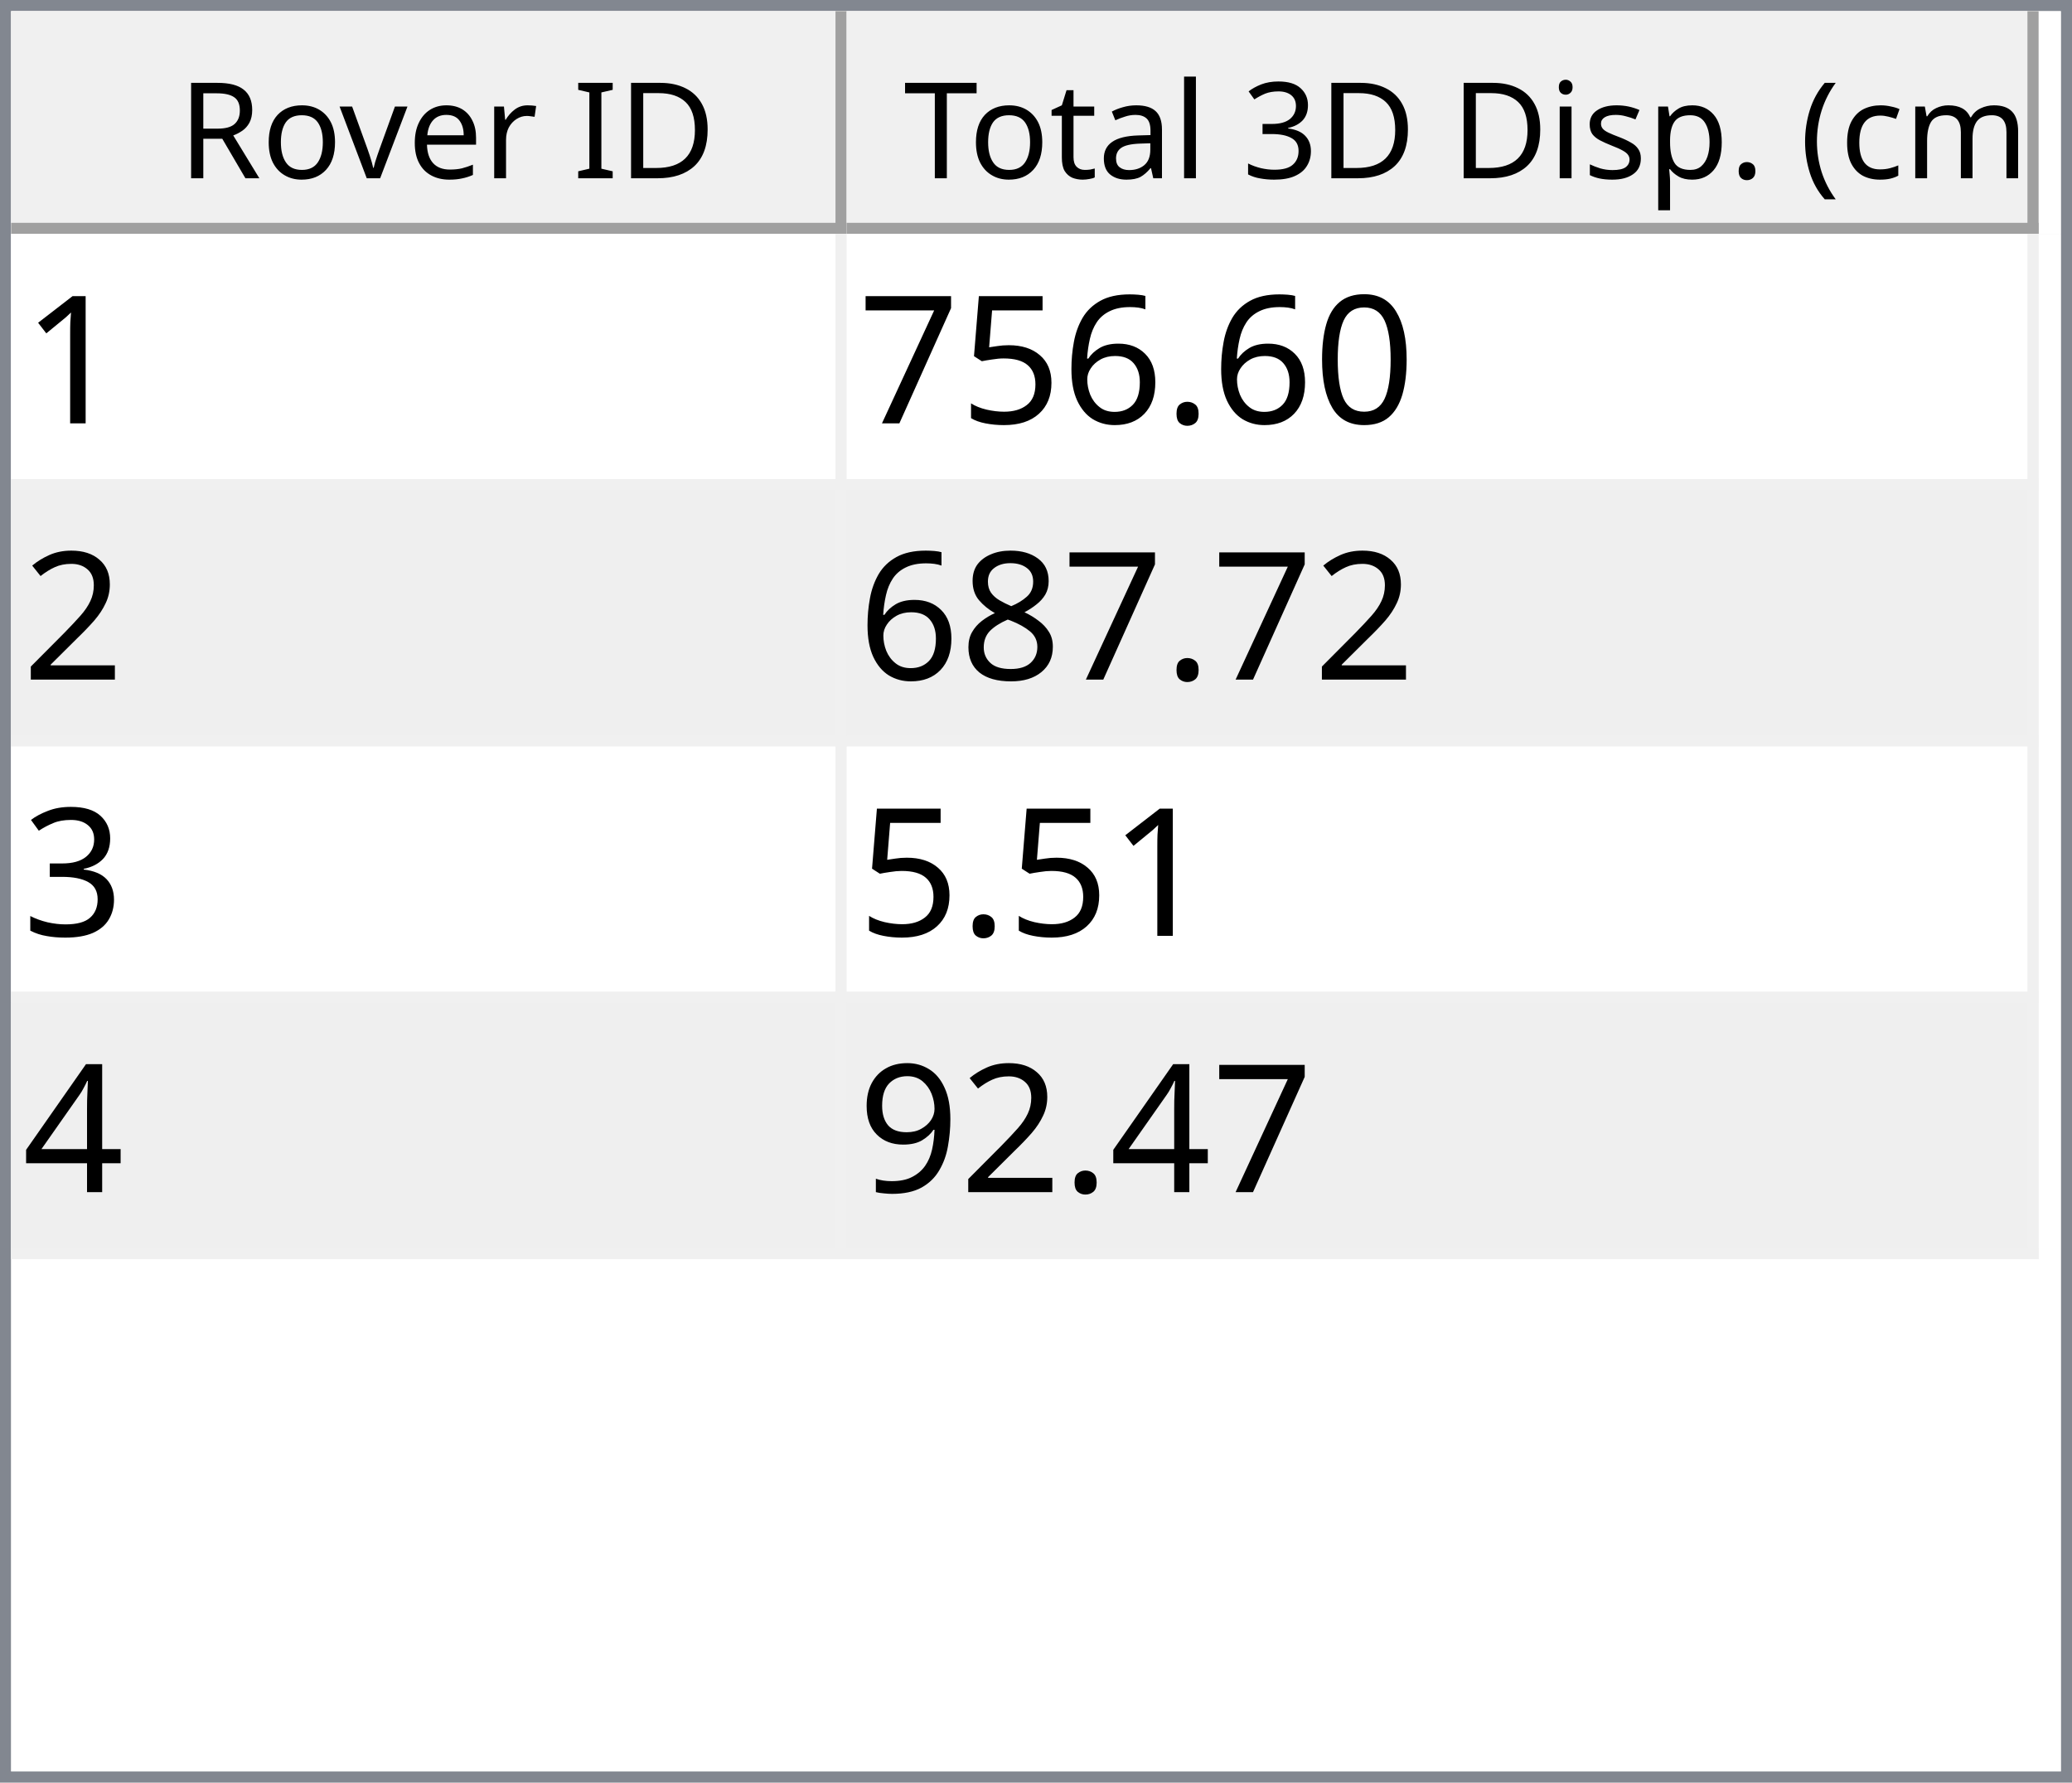
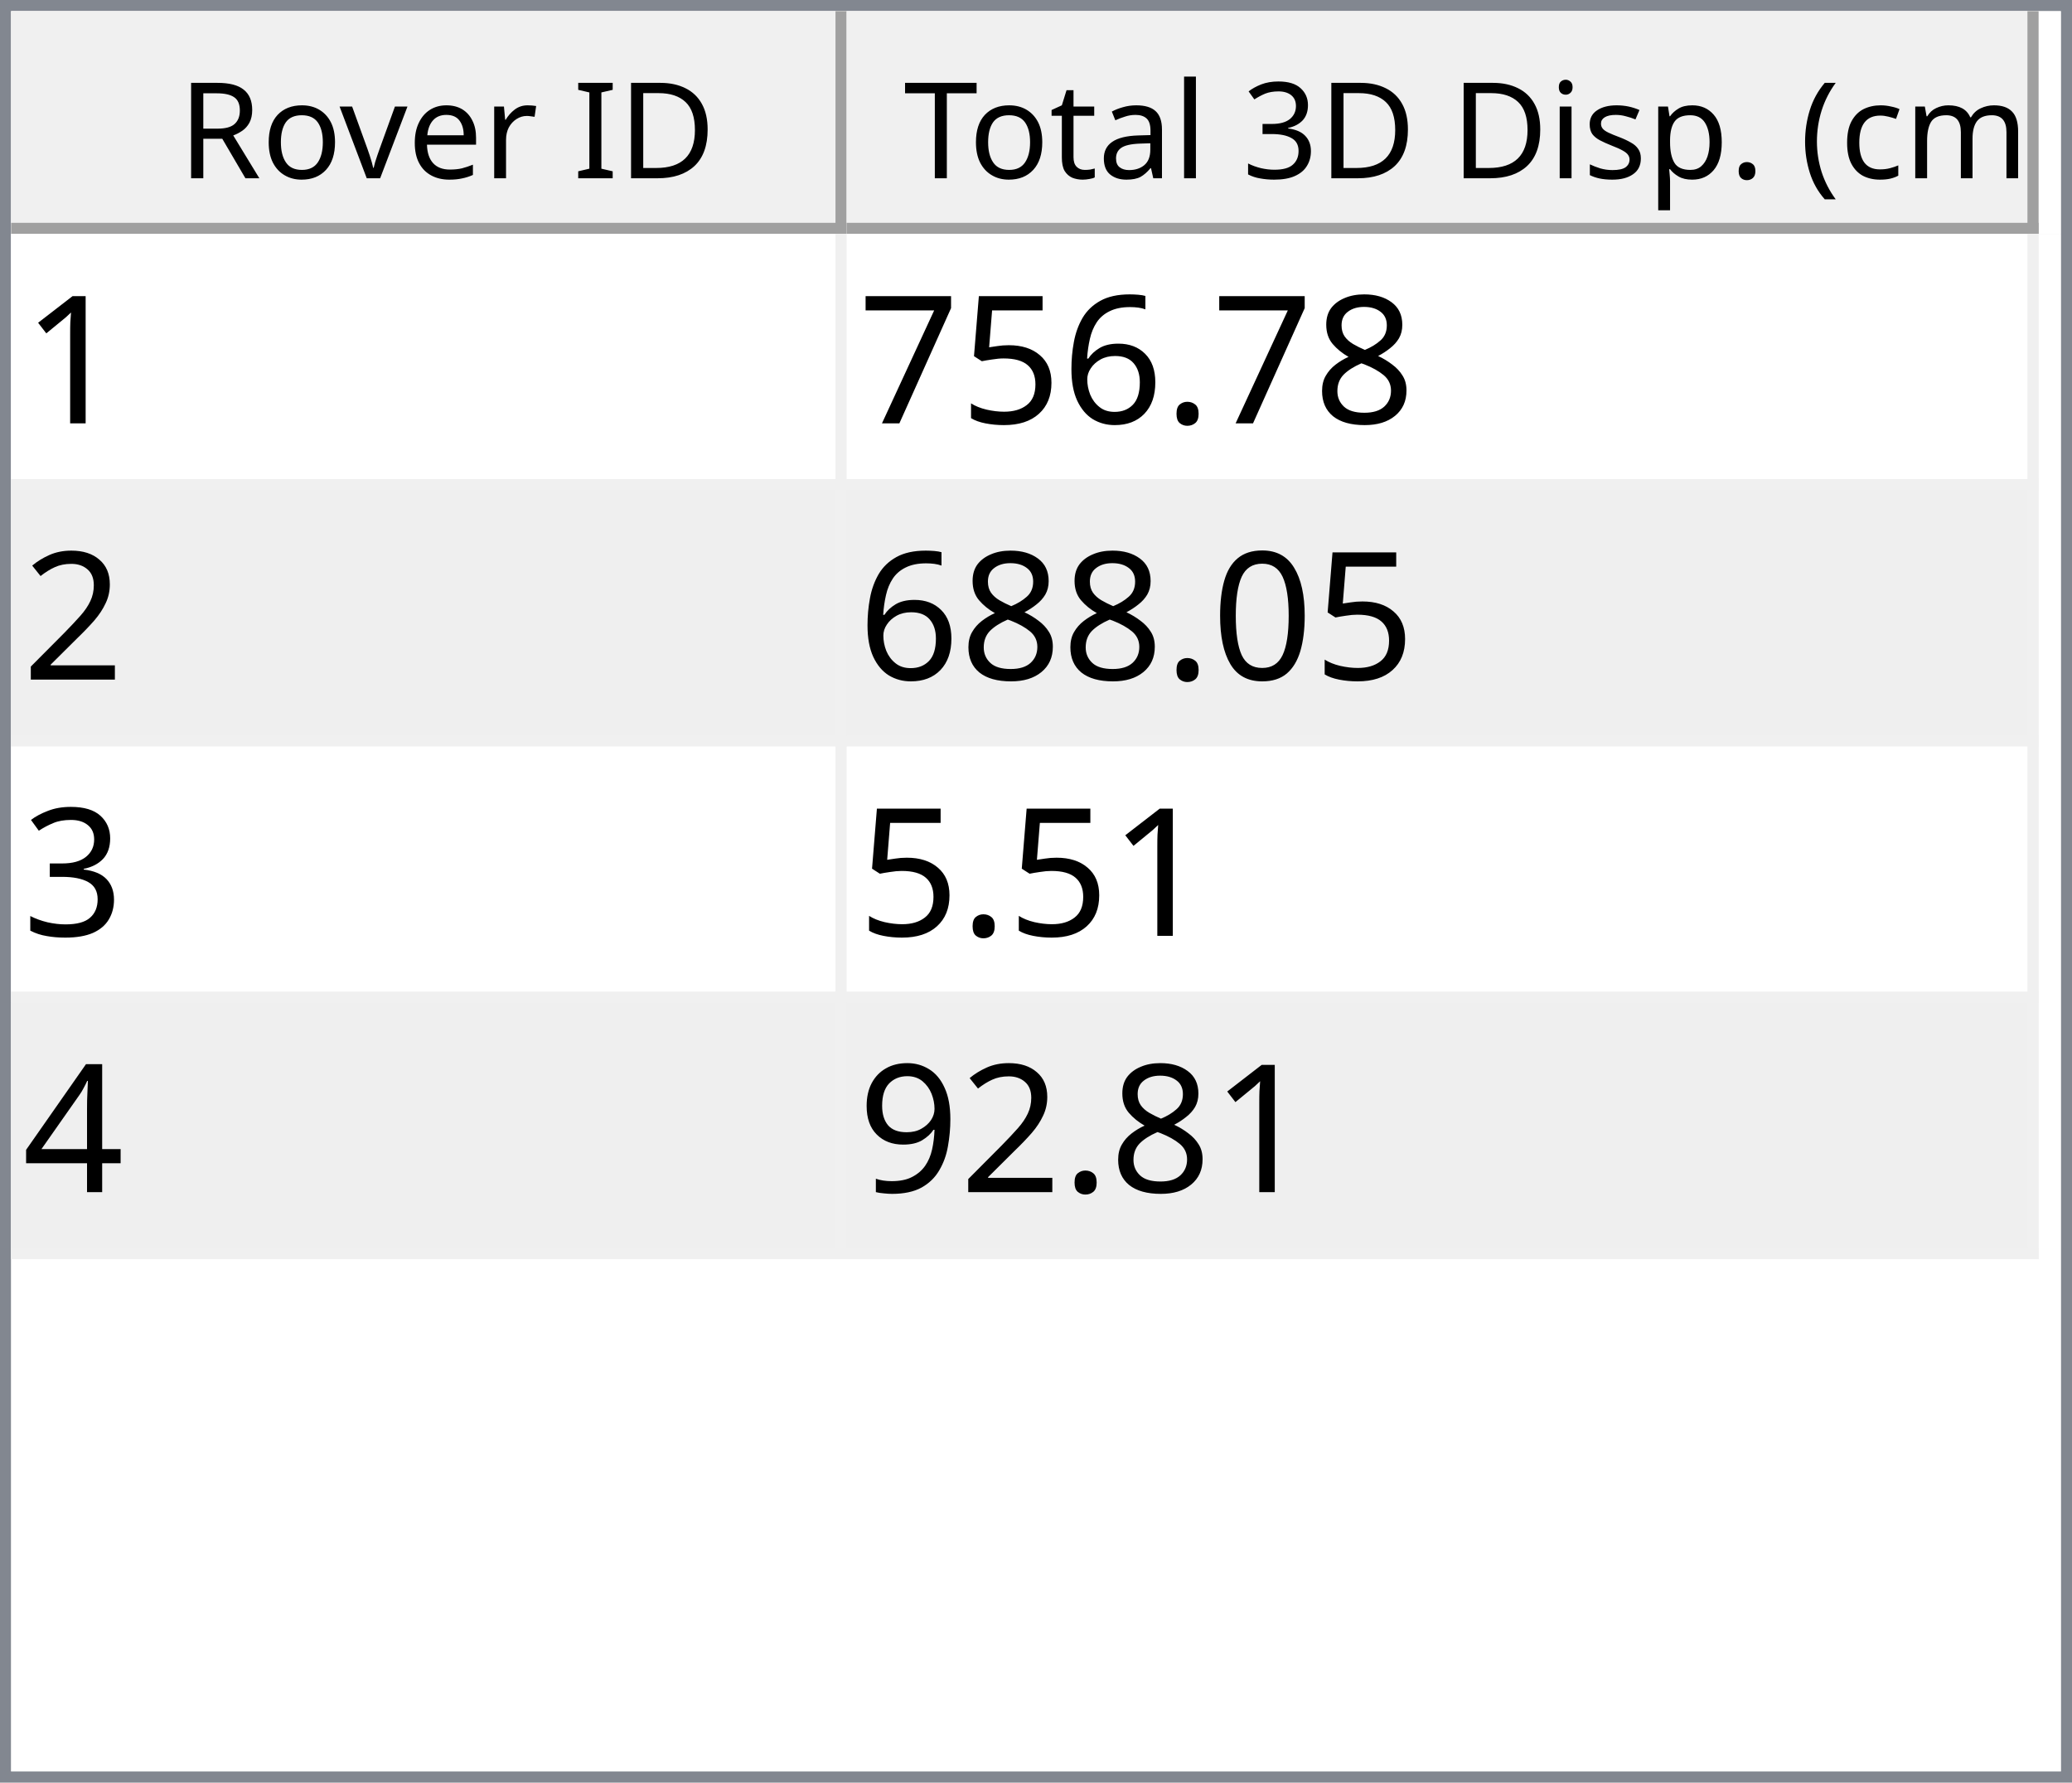
<svg xmlns="http://www.w3.org/2000/svg" style="fill-opacity:1; color-rendering:auto; color-interpolation:auto; text-rendering:auto; stroke:black; stroke-linecap:square; stroke-miterlimit:10; shape-rendering:auto; stroke-opacity:1; fill:black; stroke-dasharray:none; font-weight:normal; stroke-width:1; font-family:'Dialog'; font-style:normal; stroke-linejoin:miter; font-size:12px; stroke-dashoffset:0; image-rendering:auto;" width="186" height="160">
  <defs id="genericDefs" />
  <g>
    <defs id="defs1">
      <clipPath clipPathUnits="userSpaceOnUse" id="clipPath1">
        <path d="M0 0 L186 0 L186 160 L0 160 L0 0 Z" />
      </clipPath>
      <clipPath clipPathUnits="userSpaceOnUse" id="clipPath2">
        <path d="M0 0 L0 160 L186 160 L186 0 Z" />
      </clipPath>
      <clipPath clipPathUnits="userSpaceOnUse" id="clipPath3">
        <path d="M0 0 L0 20 L184 20 L184 0 Z" />
      </clipPath>
      <clipPath clipPathUnits="userSpaceOnUse" id="clipPath4">
        <path d="M0 0 L0 20 L75 20 L75 0 Z" />
      </clipPath>
      <clipPath clipPathUnits="userSpaceOnUse" id="clipPath5">
        <path d="M1 1 L1 19 L74 19 L74 1 Z" />
      </clipPath>
      <clipPath clipPathUnits="userSpaceOnUse" id="clipPath6">
        <path d="M0 0 L0 18 L73 18 L73 0 Z" />
      </clipPath>
      <clipPath clipPathUnits="userSpaceOnUse" id="clipPath7">
        <path d="M-0.5 -0.5 L-0.5 19.5 L74.5 19.5 L74.5 -0.5 Z" />
      </clipPath>
      <clipPath clipPathUnits="userSpaceOnUse" id="clipPath8">
        <path d="M0 0 L0 20 L107 20 L107 0 Z" />
      </clipPath>
      <clipPath clipPathUnits="userSpaceOnUse" id="clipPath9">
        <path d="M1 1 L1 19 L106 19 L106 1 Z" />
      </clipPath>
      <clipPath clipPathUnits="userSpaceOnUse" id="clipPath10">
        <path d="M0 0 L0 18 L105 18 L105 0 Z" />
      </clipPath>
      <clipPath clipPathUnits="userSpaceOnUse" id="clipPath11">
        <path d="M-0.5 -0.5 L-0.5 19.5 L106.5 19.5 L106.5 -0.5 Z" />
      </clipPath>
      <clipPath clipPathUnits="userSpaceOnUse" id="clipPath12">
        <path d="M0 0 L0 138 L184 138 L184 0 Z" />
      </clipPath>
      <clipPath clipPathUnits="userSpaceOnUse" id="clipPath13">
        <path d="M0 0 L0 92 L182 92 L182 0 Z" />
      </clipPath>
      <clipPath clipPathUnits="userSpaceOnUse" id="clipPath14">
        <path d="M-0.5 -0.5 L-0.5 91.5 L181.5 91.5 L181.5 -0.5 Z" />
      </clipPath>
      <clipPath clipPathUnits="userSpaceOnUse" id="clipPath15">
        <path d="M0 0 L0 22 L74 22 L74 0 Z" />
      </clipPath>
      <clipPath clipPathUnits="userSpaceOnUse" id="clipPath16">
        <path d="M0 0 L0 22 L106 22 L106 0 Z" />
      </clipPath>
      <font horiz-adv-x="64.551" id="font1">
        <font-face ascent="107.91" descent="25.098" units-per-em="100" style="font-style:normal; font-family:Segoe UI; font-weight:normal;" />
        <missing-glyph horiz-adv-x="64.551" d="M8.109 0 L8.109 68.266 L56.453 68.266 L56.453 0 L8.109 0 ZM15.328 7.234 L49.219 7.234 L49.219 61.031 L15.328 61.031 L15.328 7.234 Z" />
        <glyph unicode="D" horiz-adv-x="70.117" d="M9.188 0 L9.188 70.016 L28.516 70.016 Q65.531 70.016 65.531 35.891 Q65.531 19.672 55.25 9.836 Q44.969 0 27.734 0 L9.188 0 ZM17.391 62.594 L17.391 7.422 L27.828 7.422 Q41.609 7.422 49.273 14.797 Q56.938 22.172 56.938 35.688 Q56.938 62.594 28.328 62.594 L17.391 62.594 Z" />
        <glyph unicode="I" horiz-adv-x="26.611" d="M17.391 0 L9.188 0 L9.188 70.016 L17.391 70.016 L17.391 0 Z" />
        <glyph unicode=" " horiz-adv-x="27.393" d="" />
        <glyph unicode="r" horiz-adv-x="34.766" d="M34.188 41.891 Q32.078 43.5 28.125 43.5 Q23 43.5 19.555 38.672 Q16.109 33.844 16.109 25.484 L16.109 0 L8.109 0 L8.109 50 L16.109 50 L16.109 39.703 L16.312 39.703 Q18.016 44.969 21.531 47.922 Q25.047 50.875 29.391 50.875 Q32.516 50.875 34.188 50.203 L34.188 41.891 Z" />
        <glyph unicode="e" horiz-adv-x="52.295" d="M48.297 23 L12.984 23 Q13.188 14.656 17.484 10.109 Q21.781 5.562 29.297 5.562 Q37.75 5.562 44.828 11.141 L44.828 3.609 Q38.234 -1.172 27.391 -1.172 Q16.797 -1.172 10.742 5.641 Q4.688 12.453 4.688 24.812 Q4.688 36.469 11.305 43.82 Q17.922 51.172 27.734 51.172 Q37.547 51.172 42.922 44.828 Q48.297 38.484 48.297 27.203 L48.297 23 ZM40.094 29.781 Q40.047 36.719 36.75 40.578 Q33.453 44.438 27.594 44.438 Q21.922 44.438 17.969 40.383 Q14.016 36.328 13.094 29.781 L40.094 29.781 Z" />
        <glyph unicode="v" horiz-adv-x="47.9" d="M47.406 50 L27.484 0 L19.625 0 L0.688 50 L9.469 50 L22.172 13.672 Q23.578 9.672 23.922 6.688 L24.125 6.688 Q24.609 10.453 25.688 13.484 L38.969 50 L47.406 50 Z" />
        <glyph unicode="o" horiz-adv-x="58.594" d="M29 -1.172 Q17.922 -1.172 11.305 5.836 Q4.688 12.844 4.688 24.422 Q4.688 37.016 11.57 44.094 Q18.453 51.172 30.172 51.172 Q41.359 51.172 47.633 44.289 Q53.906 37.406 53.906 25.203 Q53.906 13.234 47.141 6.031 Q40.375 -1.172 29 -1.172 ZM29.594 44.438 Q21.875 44.438 17.383 39.188 Q12.891 33.938 12.891 24.703 Q12.891 15.828 17.43 10.695 Q21.969 5.562 29.594 5.562 Q37.359 5.562 41.531 10.594 Q45.703 15.625 45.703 24.906 Q45.703 34.281 41.531 39.359 Q37.359 44.438 29.594 44.438 Z" />
        <glyph unicode="R" horiz-adv-x="59.814" d="M59.375 0 L49.609 0 L37.891 19.625 Q36.281 22.359 34.766 24.289 Q33.25 26.219 31.664 27.438 Q30.078 28.656 28.25 29.219 Q26.422 29.781 24.125 29.781 L17.391 29.781 L17.391 0 L9.188 0 L9.188 70.016 L30.078 70.016 Q34.672 70.016 38.555 68.867 Q42.438 67.719 45.289 65.375 Q48.141 63.031 49.758 59.547 Q51.375 56.062 51.375 51.375 Q51.375 47.703 50.273 44.656 Q49.172 41.609 47.148 39.211 Q45.125 36.812 42.266 35.133 Q39.406 33.453 35.844 32.516 L35.844 32.328 Q37.594 31.547 38.891 30.547 Q40.188 29.547 41.359 28.18 Q42.531 26.812 43.68 25.078 Q44.828 23.344 46.234 21.047 L59.375 0 ZM17.391 62.594 L17.391 37.203 L28.516 37.203 Q31.594 37.203 34.203 38.133 Q36.812 39.062 38.719 40.797 Q40.625 42.531 41.703 45.047 Q42.781 47.562 42.781 50.688 Q42.781 56.297 39.141 59.445 Q35.5 62.594 28.609 62.594 L17.391 62.594 Z" />
        <glyph unicode=")" horiz-adv-x="30.176" d="M8.297 -15.922 L1.172 -15.922 Q16.406 2.344 16.406 26.812 Q16.406 51.469 1.078 70.016 L8.297 70.016 Q23.531 52.156 23.531 26.703 Q23.531 1.375 8.297 -15.922 Z" />
        <glyph unicode="m" horiz-adv-x="86.133" d="M79.109 0 L71.094 0 L71.094 28.719 Q71.094 37.016 68.531 40.727 Q65.969 44.438 59.906 44.438 Q54.781 44.438 51.195 39.75 Q47.609 35.062 47.609 28.516 L47.609 0 L39.594 0 L39.594 29.688 Q39.594 44.438 28.219 44.438 Q22.953 44.438 19.531 40.016 Q16.109 35.594 16.109 28.516 L16.109 0 L8.109 0 L8.109 50 L16.109 50 L16.109 42.094 L16.312 42.094 Q21.625 51.172 31.844 51.172 Q36.969 51.172 40.773 48.312 Q44.578 45.453 46 40.828 Q51.562 51.172 62.594 51.172 Q79.109 51.172 79.109 30.812 L79.109 0 Z" />
        <glyph unicode="c" horiz-adv-x="46.191" d="M42.188 2.297 Q36.422 -1.172 28.516 -1.172 Q17.828 -1.172 11.258 5.789 Q4.688 12.75 4.688 23.828 Q4.688 36.188 11.766 43.68 Q18.844 51.172 30.672 51.172 Q37.25 51.172 42.281 48.734 L42.281 40.531 Q36.719 44.438 30.375 44.438 Q22.703 44.438 17.797 38.945 Q12.891 33.453 12.891 24.516 Q12.891 15.719 17.508 10.641 Q22.125 5.562 29.891 5.562 Q36.422 5.562 42.188 9.906 L42.188 2.297 Z" />
        <glyph unicode="(" horiz-adv-x="30.176" d="M29.109 -15.922 L21.969 -15.922 Q6.844 1.375 6.844 26.703 Q6.844 52.156 21.969 70.016 L29.203 70.016 Q13.875 51.469 13.875 26.812 Q13.875 2.344 29.109 -15.922 Z" />
        <glyph unicode="." horiz-adv-x="21.68" d="M10.891 -1.078 Q8.641 -1.078 7.055 0.539 Q5.469 2.156 5.469 4.391 Q5.469 6.641 7.055 8.273 Q8.641 9.906 10.891 9.906 Q13.188 9.906 14.797 8.273 Q16.406 6.641 16.406 4.391 Q16.406 2.156 14.797 0.539 Q13.188 -1.078 10.891 -1.078 Z" />
        <glyph unicode="p" horiz-adv-x="58.789" d="M16.312 7.234 L16.109 7.234 L16.109 -23 L8.109 -23 L8.109 50 L16.109 50 L16.109 41.219 L16.312 41.219 Q22.219 51.172 33.594 51.172 Q43.266 51.172 48.688 44.461 Q54.109 37.75 54.109 26.469 Q54.109 13.922 48 6.375 Q41.891 -1.172 31.297 -1.172 Q21.578 -1.172 16.312 7.234 ZM16.109 27.391 L16.109 20.406 Q16.109 14.203 20.141 9.883 Q24.172 5.562 30.375 5.562 Q37.641 5.562 41.773 11.133 Q45.906 16.703 45.906 26.609 Q45.906 34.969 42.047 39.703 Q38.188 44.438 31.594 44.438 Q24.609 44.438 20.359 39.578 Q16.109 34.719 16.109 27.391 Z" />
        <glyph unicode="s" horiz-adv-x="42.432" d="M5.078 1.812 L5.078 10.406 Q11.625 5.562 19.484 5.562 Q30.031 5.562 30.031 12.594 Q30.031 14.594 29.125 15.992 Q28.219 17.391 26.68 18.461 Q25.141 19.531 23.07 20.383 Q21 21.234 18.609 22.172 Q15.281 23.484 12.766 24.828 Q10.25 26.172 8.57 27.859 Q6.891 29.547 6.031 31.695 Q5.172 33.844 5.172 36.719 Q5.172 40.234 6.789 42.945 Q8.406 45.656 11.086 47.484 Q13.766 49.312 17.211 50.242 Q20.656 51.172 24.312 51.172 Q30.812 51.172 35.938 48.922 L35.938 40.828 Q30.422 44.438 23.25 44.438 Q21 44.438 19.195 43.922 Q17.391 43.406 16.094 42.477 Q14.797 41.547 14.086 40.258 Q13.375 38.969 13.375 37.406 Q13.375 35.453 14.086 34.133 Q14.797 32.812 16.164 31.789 Q17.531 30.766 19.484 29.938 Q21.438 29.109 23.922 28.125 Q27.25 26.859 29.883 25.516 Q32.516 24.172 34.375 22.484 Q36.234 20.797 37.234 18.602 Q38.234 16.406 38.234 13.375 Q38.234 9.672 36.602 6.938 Q34.969 4.203 32.234 2.398 Q29.5 0.594 25.93 -0.289 Q22.359 -1.172 18.453 -1.172 Q10.75 -1.172 5.078 1.812 Z" />
        <glyph unicode="i" horiz-adv-x="24.219" d="M12.203 62.703 Q10.062 62.703 8.547 64.164 Q7.031 65.625 7.031 67.875 Q7.031 70.125 8.547 71.609 Q10.062 73.094 12.203 73.094 Q14.406 73.094 15.945 71.609 Q17.484 70.125 17.484 67.875 Q17.484 65.719 15.945 64.211 Q14.406 62.703 12.203 62.703 ZM16.109 0 L8.109 0 L8.109 50 L16.109 50 L16.109 0 Z" />
        <glyph unicode="3" horiz-adv-x="53.906" d="M46.531 19.828 Q46.531 15.094 44.75 11.211 Q42.969 7.328 39.719 4.57 Q36.469 1.812 31.93 0.297 Q27.391 -1.219 21.922 -1.219 Q11.922 -1.219 6 2.594 L6 11.188 Q13.094 5.609 22.219 5.609 Q25.875 5.609 28.828 6.539 Q31.781 7.469 33.906 9.227 Q36.031 10.984 37.18 13.477 Q38.328 15.969 38.328 19.094 Q38.328 32.812 18.797 32.812 L12.984 32.812 L12.984 39.594 L18.5 39.594 Q35.797 39.594 35.797 52.484 Q35.797 64.406 22.609 64.406 Q15.188 64.406 8.688 59.422 L8.688 67.188 Q15.375 71.188 24.609 71.188 Q29 71.188 32.57 69.969 Q36.141 68.75 38.68 66.555 Q41.219 64.359 42.609 61.281 Q44 58.203 44 54.5 Q44 40.672 30.031 36.719 L30.031 36.531 Q33.594 36.141 36.625 34.797 Q39.656 33.453 41.852 31.305 Q44.047 29.156 45.289 26.25 Q46.531 23.344 46.531 19.828 Z" />
        <glyph unicode="l" horiz-adv-x="24.219" d="M16.109 0 L8.109 0 L8.109 74.031 L16.109 74.031 L16.109 0 Z" />
        <glyph unicode="a" horiz-adv-x="50.879" d="M43.891 0 L35.891 0 L35.891 7.812 L35.688 7.812 Q30.469 -1.172 20.312 -1.172 Q12.844 -1.172 8.617 2.781 Q4.391 6.734 4.391 13.281 Q4.391 27.297 20.906 29.594 L35.891 31.688 Q35.891 44.438 25.594 44.438 Q16.547 44.438 9.281 38.281 L9.281 46.484 Q16.656 51.172 26.266 51.172 Q43.891 51.172 43.891 32.516 L43.891 0 ZM35.891 25.297 L23.828 23.641 Q18.266 22.859 15.43 20.875 Q12.594 18.891 12.594 13.875 Q12.594 10.203 15.211 7.883 Q17.828 5.562 22.172 5.562 Q28.125 5.562 32.008 9.742 Q35.891 13.922 35.891 20.312 L35.891 25.297 Z" />
        <glyph unicode="t" horiz-adv-x="33.887" d="M31.297 0.484 Q28.469 -1.078 23.828 -1.078 Q10.688 -1.078 10.688 13.578 L10.688 43.172 L2.094 43.172 L2.094 50 L10.688 50 L10.688 62.203 L18.703 64.797 L18.703 50 L31.297 50 L31.297 43.172 L18.703 43.172 L18.703 14.984 Q18.703 9.969 20.414 7.82 Q22.125 5.672 26.078 5.672 Q29.109 5.672 31.297 7.328 L31.297 0.484 Z" />
        <glyph unicode="T" horiz-adv-x="52.393" d="M50.594 62.594 L30.375 62.594 L30.375 0 L22.172 0 L22.172 62.594 L2 62.594 L2 70.016 L50.594 70.016 L50.594 62.594 Z" />
      </font>
      <font horiz-adv-x="75.0" id="font2">
        <font-face ascent="100.537" descent="21.973" units-per-em="100" style="font-style:normal; font-family:sans-serif; font-weight:normal;" />
        <missing-glyph horiz-adv-x="75.0" d="M12.5 0 L12.5 62.5 L62.5 62.5 L62.5 0 L12.5 0 ZM14.062 1.562 L60.938 1.562 L60.938 60.938 L14.062 60.938 L14.062 1.562 Z" />
        <glyph unicode="1" horiz-adv-x="55.615" d="M37.25 0 L28.469 0 L28.469 56 Q25.297 52.984 20.141 49.953 Q14.984 46.922 10.891 45.406 L10.891 53.906 Q18.266 57.375 23.781 62.305 Q29.297 67.234 31.594 71.875 L37.25 71.875 L37.25 0 Z" />
-         <glyph unicode="0" horiz-adv-x="55.615" d="M4.156 35.297 Q4.156 48 6.766 55.742 Q9.375 63.484 14.523 67.68 Q19.672 71.875 27.484 71.875 Q33.25 71.875 37.594 69.555 Q41.938 67.234 44.773 62.867 Q47.609 58.5 49.219 52.227 Q50.828 45.953 50.828 35.297 Q50.828 22.703 48.242 14.969 Q45.656 7.234 40.508 3.008 Q35.359 -1.219 27.484 -1.219 Q17.141 -1.219 11.234 6.203 Q4.156 15.141 4.156 35.297 ZM13.188 35.297 Q13.188 17.672 17.312 11.836 Q21.438 6 27.484 6 Q33.547 6 37.672 11.859 Q41.797 17.719 41.797 35.297 Q41.797 52.984 37.672 58.789 Q33.547 64.594 27.391 64.594 Q21.344 64.594 17.719 59.469 Q13.188 52.938 13.188 35.297 Z" />
+         <glyph unicode="8" horiz-adv-x="55.615" d="M17.672 38.812 Q12.203 40.828 9.57 44.539 Q6.938 48.25 6.938 53.422 Q6.938 61.234 12.555 66.555 Q18.172 71.875 27.484 71.875 Q36.859 71.875 42.578 66.43 Q48.297 60.984 48.297 53.172 Q48.297 48.188 45.68 44.508 Q43.062 40.828 37.75 38.812 Q44.344 36.672 47.781 31.883 Q51.219 27.094 51.219 20.453 Q51.219 11.281 44.727 5.031 Q38.234 -1.219 27.641 -1.219 Q17.047 -1.219 10.547 5.055 Q4.047 11.328 4.047 20.703 Q4.047 27.688 7.594 32.398 Q11.141 37.109 17.672 38.812 ZM15.922 53.719 Q15.922 48.641 19.195 45.414 Q22.469 42.188 27.688 42.188 Q32.766 42.188 36.016 45.383 Q39.266 48.578 39.266 53.219 Q39.266 58.062 35.914 61.359 Q32.562 64.656 27.594 64.656 Q22.562 64.656 19.242 61.43 Q15.922 58.203 15.922 53.719 ZM13.094 20.656 Q13.094 16.891 14.875 13.375 Q16.656 9.859 20.172 7.93 Q23.688 6 27.734 6 Q34.031 6 38.133 10.055 Q42.234 14.109 42.234 20.359 Q42.234 26.703 38.016 30.859 Q33.797 35.016 27.438 35.016 Q21.234 35.016 17.164 30.914 Q13.094 26.812 13.094 20.656 Z" />
        <glyph unicode="." horiz-adv-x="27.783" d="M9.078 0 L9.078 10.016 L19.094 10.016 L19.094 0 L9.078 0 Z" />
        <glyph unicode="6" horiz-adv-x="55.615" d="M49.75 54.047 L41.016 53.375 Q39.844 58.547 37.703 60.891 Q34.125 64.656 28.906 64.656 Q24.703 64.656 21.531 62.312 Q17.391 59.281 14.992 53.469 Q12.594 47.656 12.5 36.922 Q15.672 41.75 20.266 44.094 Q24.859 46.438 29.891 46.438 Q38.672 46.438 44.852 39.969 Q51.031 33.5 51.031 23.25 Q51.031 16.5 48.125 10.719 Q45.219 4.938 40.141 1.859 Q35.062 -1.219 28.609 -1.219 Q17.625 -1.219 10.695 6.859 Q3.766 14.938 3.766 33.5 Q3.766 54.25 11.422 63.672 Q18.109 71.875 29.438 71.875 Q37.891 71.875 43.289 67.141 Q48.688 62.406 49.75 54.047 ZM13.875 23.188 Q13.875 18.656 15.797 14.508 Q17.719 10.359 21.188 8.18 Q24.656 6 28.469 6 Q34.031 6 38.039 10.492 Q42.047 14.984 42.047 22.703 Q42.047 30.125 38.086 34.398 Q34.125 38.672 28.125 38.672 Q22.172 38.672 18.023 34.398 Q13.875 30.125 13.875 23.188 Z" />
        <glyph unicode="5" horiz-adv-x="55.615" d="M4.156 18.75 L13.375 19.531 Q14.406 12.797 18.141 9.398 Q21.875 6 27.156 6 Q33.5 6 37.891 10.789 Q42.281 15.578 42.281 23.484 Q42.281 31 38.062 35.352 Q33.844 39.703 27 39.703 Q22.75 39.703 19.336 37.773 Q15.922 35.844 13.969 32.766 L5.719 33.844 L12.641 70.609 L48.25 70.609 L48.25 62.203 L19.672 62.203 L15.828 42.969 Q22.266 47.469 29.344 47.469 Q38.719 47.469 45.164 40.969 Q51.609 34.469 51.609 24.266 Q51.609 14.547 45.953 7.469 Q39.062 -1.219 27.156 -1.219 Q17.391 -1.219 11.211 4.25 Q5.031 9.719 4.156 18.75 Z" />
        <glyph unicode="7" horiz-adv-x="55.615" d="M4.734 62.203 L4.734 70.656 L51.078 70.656 L51.078 63.812 Q44.234 56.547 37.523 44.484 Q30.812 32.422 27.156 19.672 Q24.516 10.688 23.781 0 L14.75 0 Q14.891 8.453 18.062 20.414 Q21.234 32.375 27.172 43.484 Q33.109 54.594 39.797 62.203 L4.734 62.203 Z" />
        <glyph unicode="2" horiz-adv-x="55.615" d="M50.344 8.453 L50.344 0 L3.031 0 Q2.938 3.172 4.047 6.109 Q5.859 10.938 9.836 15.625 Q13.812 20.312 21.344 26.469 Q33.016 36.031 37.117 41.625 Q41.219 47.219 41.219 52.203 Q41.219 57.422 37.477 61.008 Q33.734 64.594 27.734 64.594 Q21.391 64.594 17.578 60.789 Q13.766 56.984 13.719 50.25 L4.688 51.172 Q5.609 61.281 11.664 66.578 Q17.719 71.875 27.938 71.875 Q38.234 71.875 44.242 66.164 Q50.25 60.453 50.25 52 Q50.25 47.703 48.492 43.555 Q46.734 39.406 42.656 34.812 Q38.578 30.219 29.109 22.219 Q21.188 15.578 18.945 13.211 Q16.703 10.844 15.234 8.453 L50.344 8.453 Z" />
-         <glyph unicode="8" horiz-adv-x="55.615" d="M17.672 38.812 Q12.203 40.828 9.57 44.539 Q6.938 48.25 6.938 53.422 Q6.938 61.234 12.555 66.555 Q18.172 71.875 27.484 71.875 Q36.859 71.875 42.578 66.43 Q48.297 60.984 48.297 53.172 Q48.297 48.188 45.68 44.508 Q43.062 40.828 37.75 38.812 Q44.344 36.672 47.781 31.883 Q51.219 27.094 51.219 20.453 Q51.219 11.281 44.727 5.031 Q38.234 -1.219 27.641 -1.219 Q17.047 -1.219 10.547 5.055 Q4.047 11.328 4.047 20.703 Q4.047 27.688 7.594 32.398 Q11.141 37.109 17.672 38.812 ZM15.922 53.719 Q15.922 48.641 19.195 45.414 Q22.469 42.188 27.688 42.188 Q32.766 42.188 36.016 45.383 Q39.266 48.578 39.266 53.219 Q39.266 58.062 35.914 61.359 Q32.562 64.656 27.594 64.656 Q22.562 64.656 19.242 61.43 Q15.922 58.203 15.922 53.719 ZM13.094 20.656 Q13.094 16.891 14.875 13.375 Q16.656 9.859 20.172 7.93 Q23.688 6 27.734 6 Q34.031 6 38.133 10.055 Q42.234 14.109 42.234 20.359 Q42.234 26.703 38.016 30.859 Q33.797 35.016 27.438 35.016 Q21.234 35.016 17.164 30.914 Q13.094 26.812 13.094 20.656 Z" />
+         <glyph unicode="0" horiz-adv-x="55.615" d="M4.156 35.297 Q4.156 48 6.766 55.742 Q9.375 63.484 14.523 67.68 Q19.672 71.875 27.484 71.875 Q33.25 71.875 37.594 69.555 Q41.938 67.234 44.773 62.867 Q47.609 58.5 49.219 52.227 Q50.828 45.953 50.828 35.297 Q50.828 22.703 48.242 14.969 Q45.656 7.234 40.508 3.008 Q35.359 -1.219 27.484 -1.219 Q17.141 -1.219 11.234 6.203 Q4.156 15.141 4.156 35.297 ZM13.188 35.297 Q13.188 17.672 17.312 11.836 Q21.438 6 27.484 6 Q33.547 6 37.672 11.859 Q41.797 17.719 41.797 35.297 Q41.797 52.984 37.672 58.789 Q33.547 64.594 27.391 64.594 Q21.344 64.594 17.719 59.469 Q13.188 52.938 13.188 35.297 Z" />
        <glyph unicode="3" horiz-adv-x="55.615" d="M4.203 18.891 L12.984 20.062 Q14.5 12.594 18.141 9.297 Q21.781 6 27 6 Q33.203 6 37.477 10.297 Q41.75 14.594 41.75 20.953 Q41.75 27 37.797 30.93 Q33.844 34.859 27.734 34.859 Q25.25 34.859 21.531 33.891 L22.516 41.609 Q23.391 41.5 23.922 41.5 Q29.547 41.5 34.039 44.43 Q38.531 47.359 38.531 53.469 Q38.531 58.297 35.258 61.477 Q31.984 64.656 26.812 64.656 Q21.688 64.656 18.266 61.43 Q14.844 58.203 13.875 51.766 L5.078 53.328 Q6.688 62.156 12.398 67.016 Q18.109 71.875 26.609 71.875 Q32.469 71.875 37.398 69.359 Q42.328 66.844 44.945 62.5 Q47.562 58.156 47.562 53.266 Q47.562 48.641 45.07 44.828 Q42.578 41.016 37.703 38.766 Q44.047 37.312 47.562 32.695 Q51.078 28.078 51.078 21.141 Q51.078 11.766 44.242 5.25 Q37.406 -1.266 26.953 -1.266 Q17.531 -1.266 11.305 4.352 Q5.078 9.969 4.203 18.891 Z" />
        <glyph unicode="4" horiz-adv-x="55.615" d="M32.328 0 L32.328 17.141 L1.266 17.141 L1.266 25.203 L33.938 71.578 L41.109 71.578 L41.109 25.203 L50.781 25.203 L50.781 17.141 L41.109 17.141 L41.109 0 L32.328 0 ZM32.328 25.203 L32.328 57.469 L9.906 25.203 L32.328 25.203 Z" />
        <glyph unicode="9" horiz-adv-x="55.615" d="M5.469 16.547 L13.922 17.328 Q14.984 11.375 18.016 8.688 Q21.047 6 25.781 6 Q29.828 6 32.883 7.859 Q35.938 9.719 37.891 12.82 Q39.844 15.922 41.164 21.195 Q42.484 26.469 42.484 31.938 Q42.484 32.516 42.438 33.688 Q39.797 29.5 35.234 26.883 Q30.672 24.266 25.344 24.266 Q16.453 24.266 10.305 30.711 Q4.156 37.156 4.156 47.703 Q4.156 58.594 10.578 65.234 Q17 71.875 26.656 71.875 Q33.641 71.875 39.43 68.117 Q45.219 64.359 48.219 57.398 Q51.219 50.438 51.219 37.25 Q51.219 23.531 48.242 15.406 Q45.266 7.281 39.383 3.031 Q33.5 -1.219 25.594 -1.219 Q17.188 -1.219 11.867 3.445 Q6.547 8.109 5.469 16.547 ZM41.453 48.141 Q41.453 55.719 37.43 60.156 Q33.406 64.594 27.734 64.594 Q21.875 64.594 17.531 59.812 Q13.188 55.031 13.188 47.406 Q13.188 40.578 17.312 36.305 Q21.438 32.031 27.484 32.031 Q33.594 32.031 37.523 36.305 Q41.453 40.578 41.453 48.141 Z" />
      </font>
    </defs>
    <g style="fill:white; stroke:white;">
      <rect x="0" y="0" width="186" style="clip-path:url(#clipPath1); stroke:none;" height="160" />
    </g>
    <g style="fill:white; text-rendering:optimizeSpeed; color-rendering:optimizeSpeed; image-rendering:optimizeSpeed; shape-rendering:crispEdges; stroke:white; color-interpolation:sRGB;">
      <rect x="0" width="186" height="160" y="0" style="stroke:none;" />
      <path style="stroke:none;" d="M0 160 L186 160 L186 0 L0 0 Z" />
    </g>
    <g style="fill:rgb(240,240,240); font-family:'Segoe UI'; stroke:rgb(240,240,240);">
      <rect x="0" y="0" width="186" style="clip-path:url(#clipPath2); stroke:none;" height="160" />
    </g>
    <g style="fill:rgb(130,135,144); font-family:'Segoe UI'; stroke:rgb(130,135,144);">
      <path d="M0 0 L186 0 L186 160 L0 160 L0 0 ZM1 1 L185 1 L185 159 L1 159 L1 1 Z" style="fill-rule:evenodd; clip-path:url(#clipPath2); stroke:none;" />
    </g>
    <g style="fill:white; font-family:'Segoe UI'; stroke:white;" transform="translate(1,1)">
      <rect x="0" y="0" width="184" style="clip-path:url(#clipPath3); stroke:none;" height="20" />
    </g>
    <g style="fill:rgb(240,240,240); font-family:'Segoe UI'; stroke:rgb(240,240,240);" transform="translate(1,1)">
      <rect x="0" y="0" width="75" style="clip-path:url(#clipPath4); stroke:none;" height="20" />
    </g>
    <g style="font-family:'Segoe UI';" transform="translate(2,2)">
      <text x="14" xml:space="preserve" y="14" style="clip-path:url(#clipPath6); stroke:none;">Rover ID</text>
    </g>
    <g style="fill:rgb(160,160,160); font-family:'Segoe UI'; stroke:rgb(160,160,160); stroke-linejoin:bevel;" transform="translate(1.5,1.5)">
      <line x1="74" x2="74" y1="0" style="fill:none; clip-path:url(#clipPath7);" y2="19" />
    </g>
    <g style="fill:rgb(160,160,160); font-family:'Segoe UI'; stroke:rgb(160,160,160); stroke-linejoin:bevel;" transform="matrix(1,0,0,1,1,1) translate(0.5,0.5)">
      <line x1="0" x2="74" y1="19" style="fill:none; clip-path:url(#clipPath7);" y2="19" />
    </g>
    <g style="fill:rgb(240,240,240); font-family:'Segoe UI'; stroke:rgb(240,240,240);" transform="translate(76,1)">
      <rect x="0" y="0" width="107" style="clip-path:url(#clipPath8); stroke:none;" height="20" />
    </g>
    <g style="font-family:'Segoe UI';" transform="translate(77,2)">
      <text x="1" xml:space="preserve" y="14" style="clip-path:url(#clipPath10); stroke:none;"> Total 3D Disp. (cm)</text>
    </g>
    <g style="fill:rgb(160,160,160); font-family:'Segoe UI'; stroke:rgb(160,160,160); stroke-linejoin:bevel;" transform="translate(76.5,1.5)">
      <line x1="106" x2="106" y1="0" style="fill:none; clip-path:url(#clipPath11);" y2="19" />
    </g>
    <g style="fill:rgb(160,160,160); font-family:'Segoe UI'; stroke:rgb(160,160,160); stroke-linejoin:bevel;" transform="matrix(1,0,0,1,76,1) translate(0.5,0.5)">
      <line x1="0" x2="106" y1="19" style="fill:none; clip-path:url(#clipPath11);" y2="19" />
    </g>
    <g style="fill:white; font-family:'Segoe UI'; stroke:white;" transform="translate(1,21)">
      <rect x="0" y="0" width="184" style="clip-path:url(#clipPath12); stroke:none;" height="138" />
    </g>
    <g style="fill:rgb(240,240,240); font-size:16px; font-family:sans-serif; stroke:rgb(240,240,240);" transform="translate(1,21)">
      <rect x="0" y="0" width="182" style="clip-path:url(#clipPath13); stroke:none;" height="92" />
      <line transform="translate(0.5,0.5)" x1="0" x2="181" y1="22" style="clip-path:url(#clipPath14); fill:none; stroke-linejoin:bevel;" y2="22" />
    </g>
    <g transform="matrix(1,0,0,1,1,21) translate(0.5,0.5)" style="fill:rgb(240,240,240); font-size:16px; font-family:sans-serif; stroke:rgb(240,240,240); stroke-linejoin:bevel;">
      <line x1="0" x2="181" y1="45" style="fill:none; clip-path:url(#clipPath14);" y2="45" />
    </g>
    <g transform="matrix(1,0,0,1,1,21) translate(0.5,0.5)" style="fill:rgb(240,240,240); font-size:16px; font-family:sans-serif; stroke:rgb(240,240,240); stroke-linejoin:bevel;">
      <line x1="0" x2="181" y1="68" style="fill:none; clip-path:url(#clipPath14);" y2="68" />
    </g>
    <g transform="matrix(1,0,0,1,1,21) translate(0.5,0.5)" style="fill:rgb(240,240,240); font-size:16px; font-family:sans-serif; stroke:rgb(240,240,240); stroke-linejoin:bevel;">
      <line x1="0" x2="181" y1="91" style="fill:none; clip-path:url(#clipPath14);" y2="91" />
    </g>
    <g transform="matrix(1,0,0,1,1,21) translate(0.5,0.5)" style="fill:rgb(240,240,240); font-size:16px; font-family:sans-serif; stroke:rgb(240,240,240); stroke-linejoin:bevel;">
      <line x1="74" x2="74" y1="0" style="fill:none; clip-path:url(#clipPath14);" y2="91" />
    </g>
    <g transform="matrix(1,0,0,1,1,21) translate(0.5,0.5)" style="fill:rgb(240,240,240); font-size:16px; font-family:sans-serif; stroke:rgb(240,240,240); stroke-linejoin:bevel;">
      <line x1="181" x2="181" y1="0" style="fill:none; clip-path:url(#clipPath14);" y2="91" />
    </g>
    <g style="fill:white; font-size:16px; font-family:sans-serif; stroke:white;" transform="matrix(1,0,0,1,1,21)">
      <rect x="0" y="0" width="74" style="clip-path:url(#clipPath15); stroke:none;" height="22" />
      <text x="1" y="17" style="fill:black; clip-path:url(#clipPath15); stroke:none;" xml:space="preserve">1</text>
    </g>
    <g style="fill:white; font-size:16px; font-family:sans-serif; stroke:white;" transform="matrix(1,0,0,1,1,21) translate(75,0)">
      <rect x="0" y="0" width="106" style="clip-path:url(#clipPath16); stroke:none;" height="22" />
-       <text x="1" y="17" style="fill:black; clip-path:url(#clipPath16); stroke:none;" xml:space="preserve">756.60</text>
+       <text x="1" y="17" style="fill:black; clip-path:url(#clipPath16); stroke:none;" xml:space="preserve">756.78</text>
    </g>
    <g style="fill:rgb(239,239,239); font-size:16px; font-family:sans-serif; stroke:rgb(239,239,239);" transform="matrix(1,0,0,1,1,21) translate(0,23)">
      <rect x="0" y="0" width="74" style="clip-path:url(#clipPath15); stroke:none;" height="22" />
      <text x="1" y="17" style="fill:black; clip-path:url(#clipPath15); stroke:none;" xml:space="preserve">2</text>
    </g>
    <g style="fill:rgb(239,239,239); font-size:16px; font-family:sans-serif; stroke:rgb(239,239,239);" transform="matrix(1,0,0,1,1,21) translate(75,23)">
      <rect x="0" y="0" width="106" style="clip-path:url(#clipPath16); stroke:none;" height="22" />
-       <text x="1" y="17" style="fill:black; clip-path:url(#clipPath16); stroke:none;" xml:space="preserve">687.72</text>
+       <text x="1" y="17" style="fill:black; clip-path:url(#clipPath16); stroke:none;" xml:space="preserve">688.05</text>
    </g>
    <g style="fill:white; font-size:16px; font-family:sans-serif; stroke:white;" transform="matrix(1,0,0,1,1,21) translate(0,46)">
      <rect x="0" y="0" width="74" style="clip-path:url(#clipPath15); stroke:none;" height="22" />
      <text x="1" y="17" style="fill:black; clip-path:url(#clipPath15); stroke:none;" xml:space="preserve">3</text>
    </g>
    <g style="fill:white; font-size:16px; font-family:sans-serif; stroke:white;" transform="matrix(1,0,0,1,1,21) translate(75,46)">
      <rect x="0" y="0" width="106" style="clip-path:url(#clipPath16); stroke:none;" height="22" />
      <text x="1" y="17" style="fill:black; clip-path:url(#clipPath16); stroke:none;" xml:space="preserve">5.51</text>
    </g>
    <g style="fill:rgb(239,239,239); font-size:16px; font-family:sans-serif; stroke:rgb(239,239,239);" transform="matrix(1,0,0,1,1,21) translate(0,69)">
      <rect x="0" y="0" width="74" style="clip-path:url(#clipPath15); stroke:none;" height="22" />
      <text x="1" y="17" style="fill:black; clip-path:url(#clipPath15); stroke:none;" xml:space="preserve">4</text>
    </g>
    <g style="fill:rgb(239,239,239); font-size:16px; font-family:sans-serif; stroke:rgb(239,239,239);" transform="matrix(1,0,0,1,1,21) translate(75,69)">
      <rect x="0" y="0" width="106" style="clip-path:url(#clipPath16); stroke:none;" height="22" />
-       <text x="1" y="17" style="fill:black; clip-path:url(#clipPath16); stroke:none;" xml:space="preserve">92.47</text>
+       <text x="1" y="17" style="fill:black; clip-path:url(#clipPath16); stroke:none;" xml:space="preserve">92.81</text>
    </g>
  </g>
</svg>
